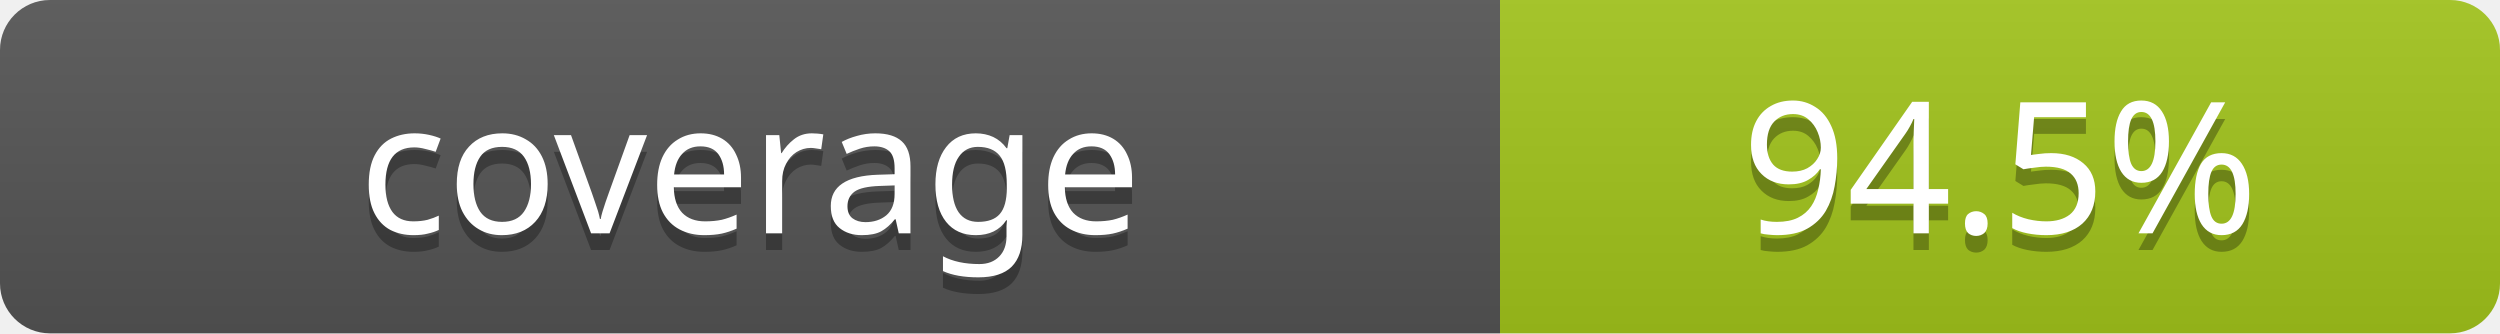
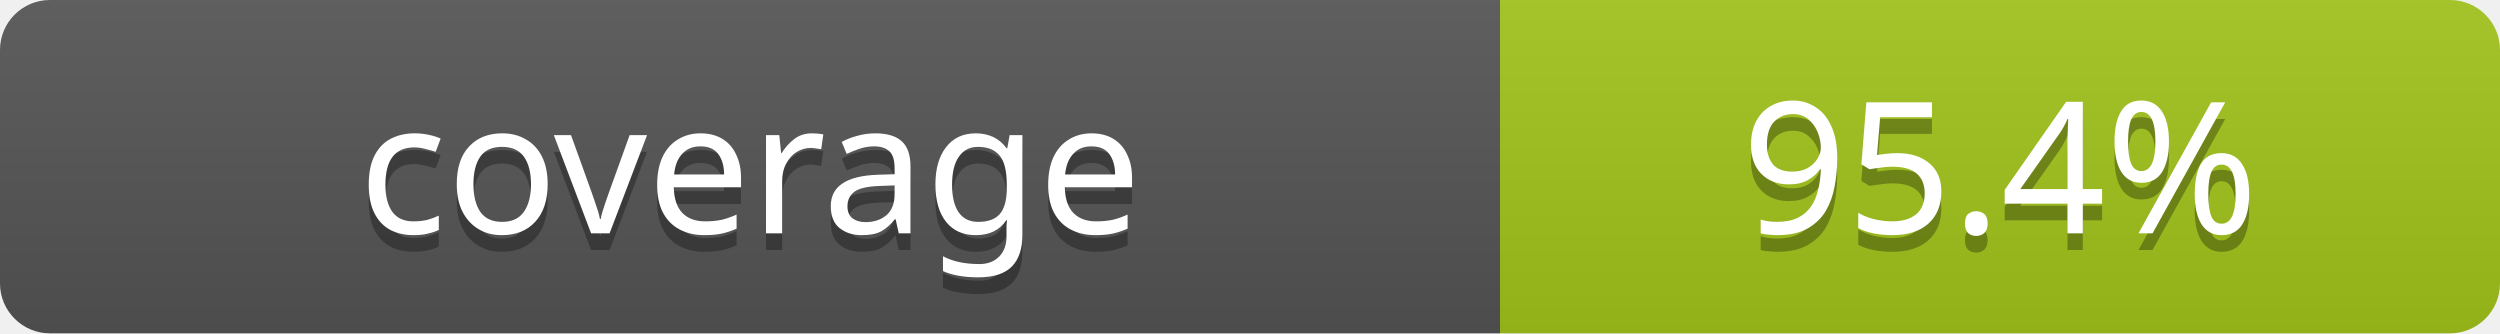
<svg xmlns="http://www.w3.org/2000/svg" width="150" height="20" role="img" aria-label="coverage: 94%">
  <linearGradient id="b" x2="0" y2="100%">
    <stop offset="0" stop-color="#bbb" stop-opacity=".1" />
    <stop offset="1" stop-opacity=".1" />
  </linearGradient>
  <clipPath id="a">
    <rect width="150" height="20" rx="3" fill="#fff" />
  </clipPath>
  <g clip-path="url(#a)">
    <rect width="90" height="20" fill="#555" />
    <rect x="90" width="60" height="20" fill="#a3c51c" />
    <rect width="150" height="20" fill="url(#b)" />
  </g>
  <g fill="#fff" text-anchor="middle" font-family="Verdana, Geneva, sans-serif" font-size="11">
    <text x="45" y="15" fill="#010101" fill-opacity=".3">coverage</text>
    <text x="45" y="14">coverage</text>
-     <text x="120" y="15" fill="#010101" fill-opacity=".3">94.5%</text>
-     <text x="120" y="14">94.5%</text>
+     <text x="120" y="15" fill="#010101" fill-opacity=".3">95.4%</text>
+     <text x="120" y="14">95.4%</text>
  </g>
</svg>
